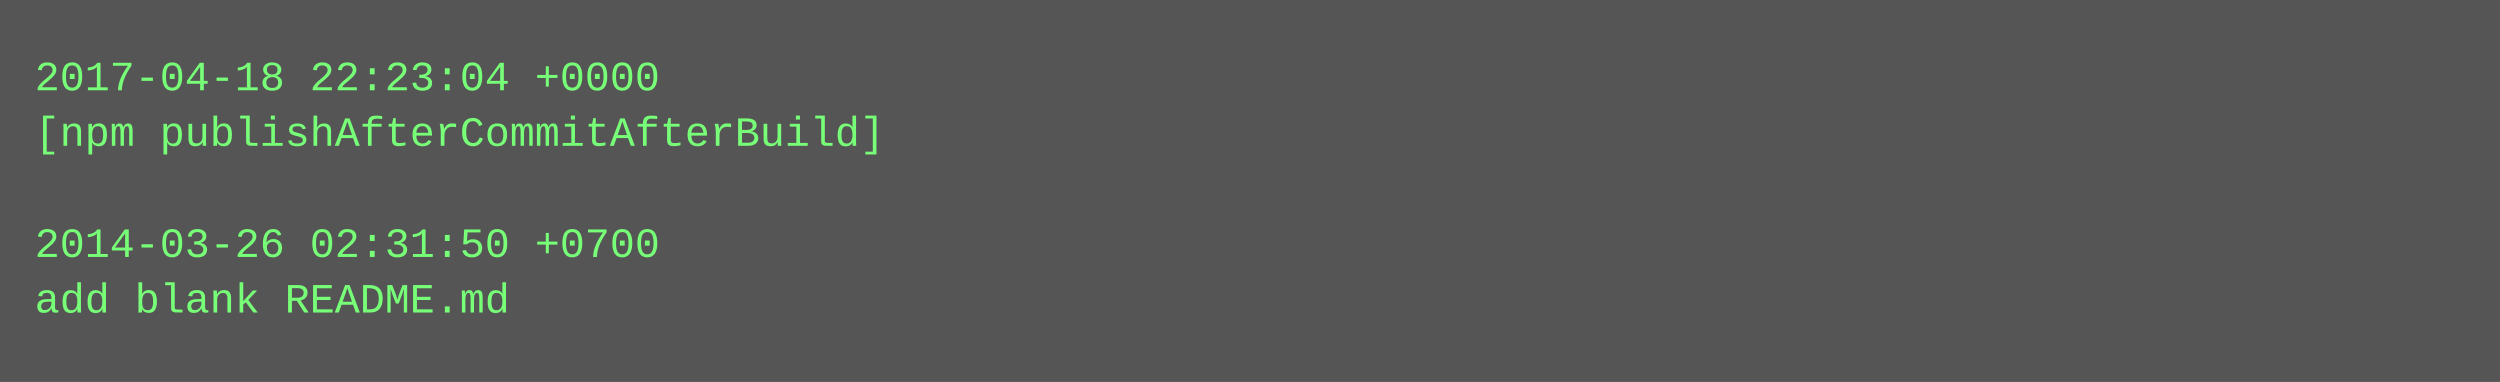
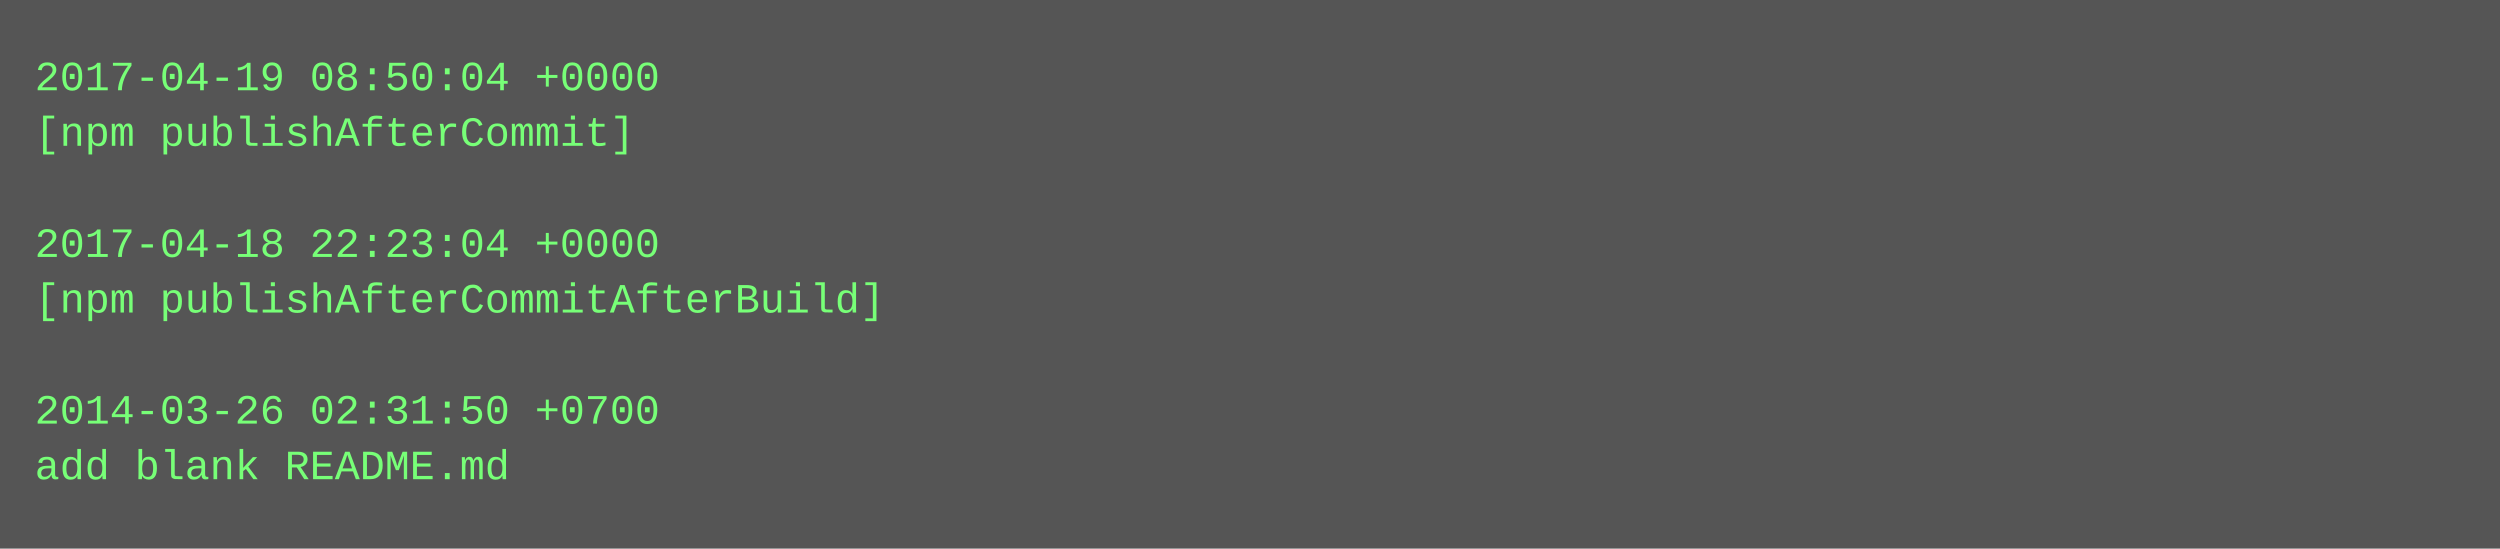
- <svg xmlns="http://www.w3.org/2000/svg" height="110" width="720">
-   <rect height="110" fill="#555" width="720" />
+ <svg xmlns="http://www.w3.org/2000/svg" height="158" width="720">
+   <rect height="158" fill="#555" width="720" />
  <text fill="#7f7" font-family="Courier New" font-size="12" xml:space="preserve">
-     <tspan x="10" y="26">2017-04-18 22:23:04 +0000</tspan>
-     <tspan x="10" y="42">[npm publishAfterCommitAfterBuild]</tspan>
+     <tspan x="10" y="26">2017-04-19 08:50:04 +0000</tspan>
+     <tspan x="10" y="42">[npm publishAfterCommit]</tspan>
    <tspan x="10" y="58" />
-     <tspan x="10" y="74">2014-03-26 02:31:50 +0700</tspan>
-     <tspan x="10" y="90">add blank README.md</tspan>
+     <tspan x="10" y="74">2017-04-18 22:23:04 +0000</tspan>
+     <tspan x="10" y="90">[npm publishAfterCommitAfterBuild]</tspan>
+     <tspan x="10" y="106" />
+     <tspan x="10" y="122">2014-03-26 02:31:50 +0700</tspan>
+     <tspan x="10" y="138">add blank README.md</tspan>
  </text>
</svg>
